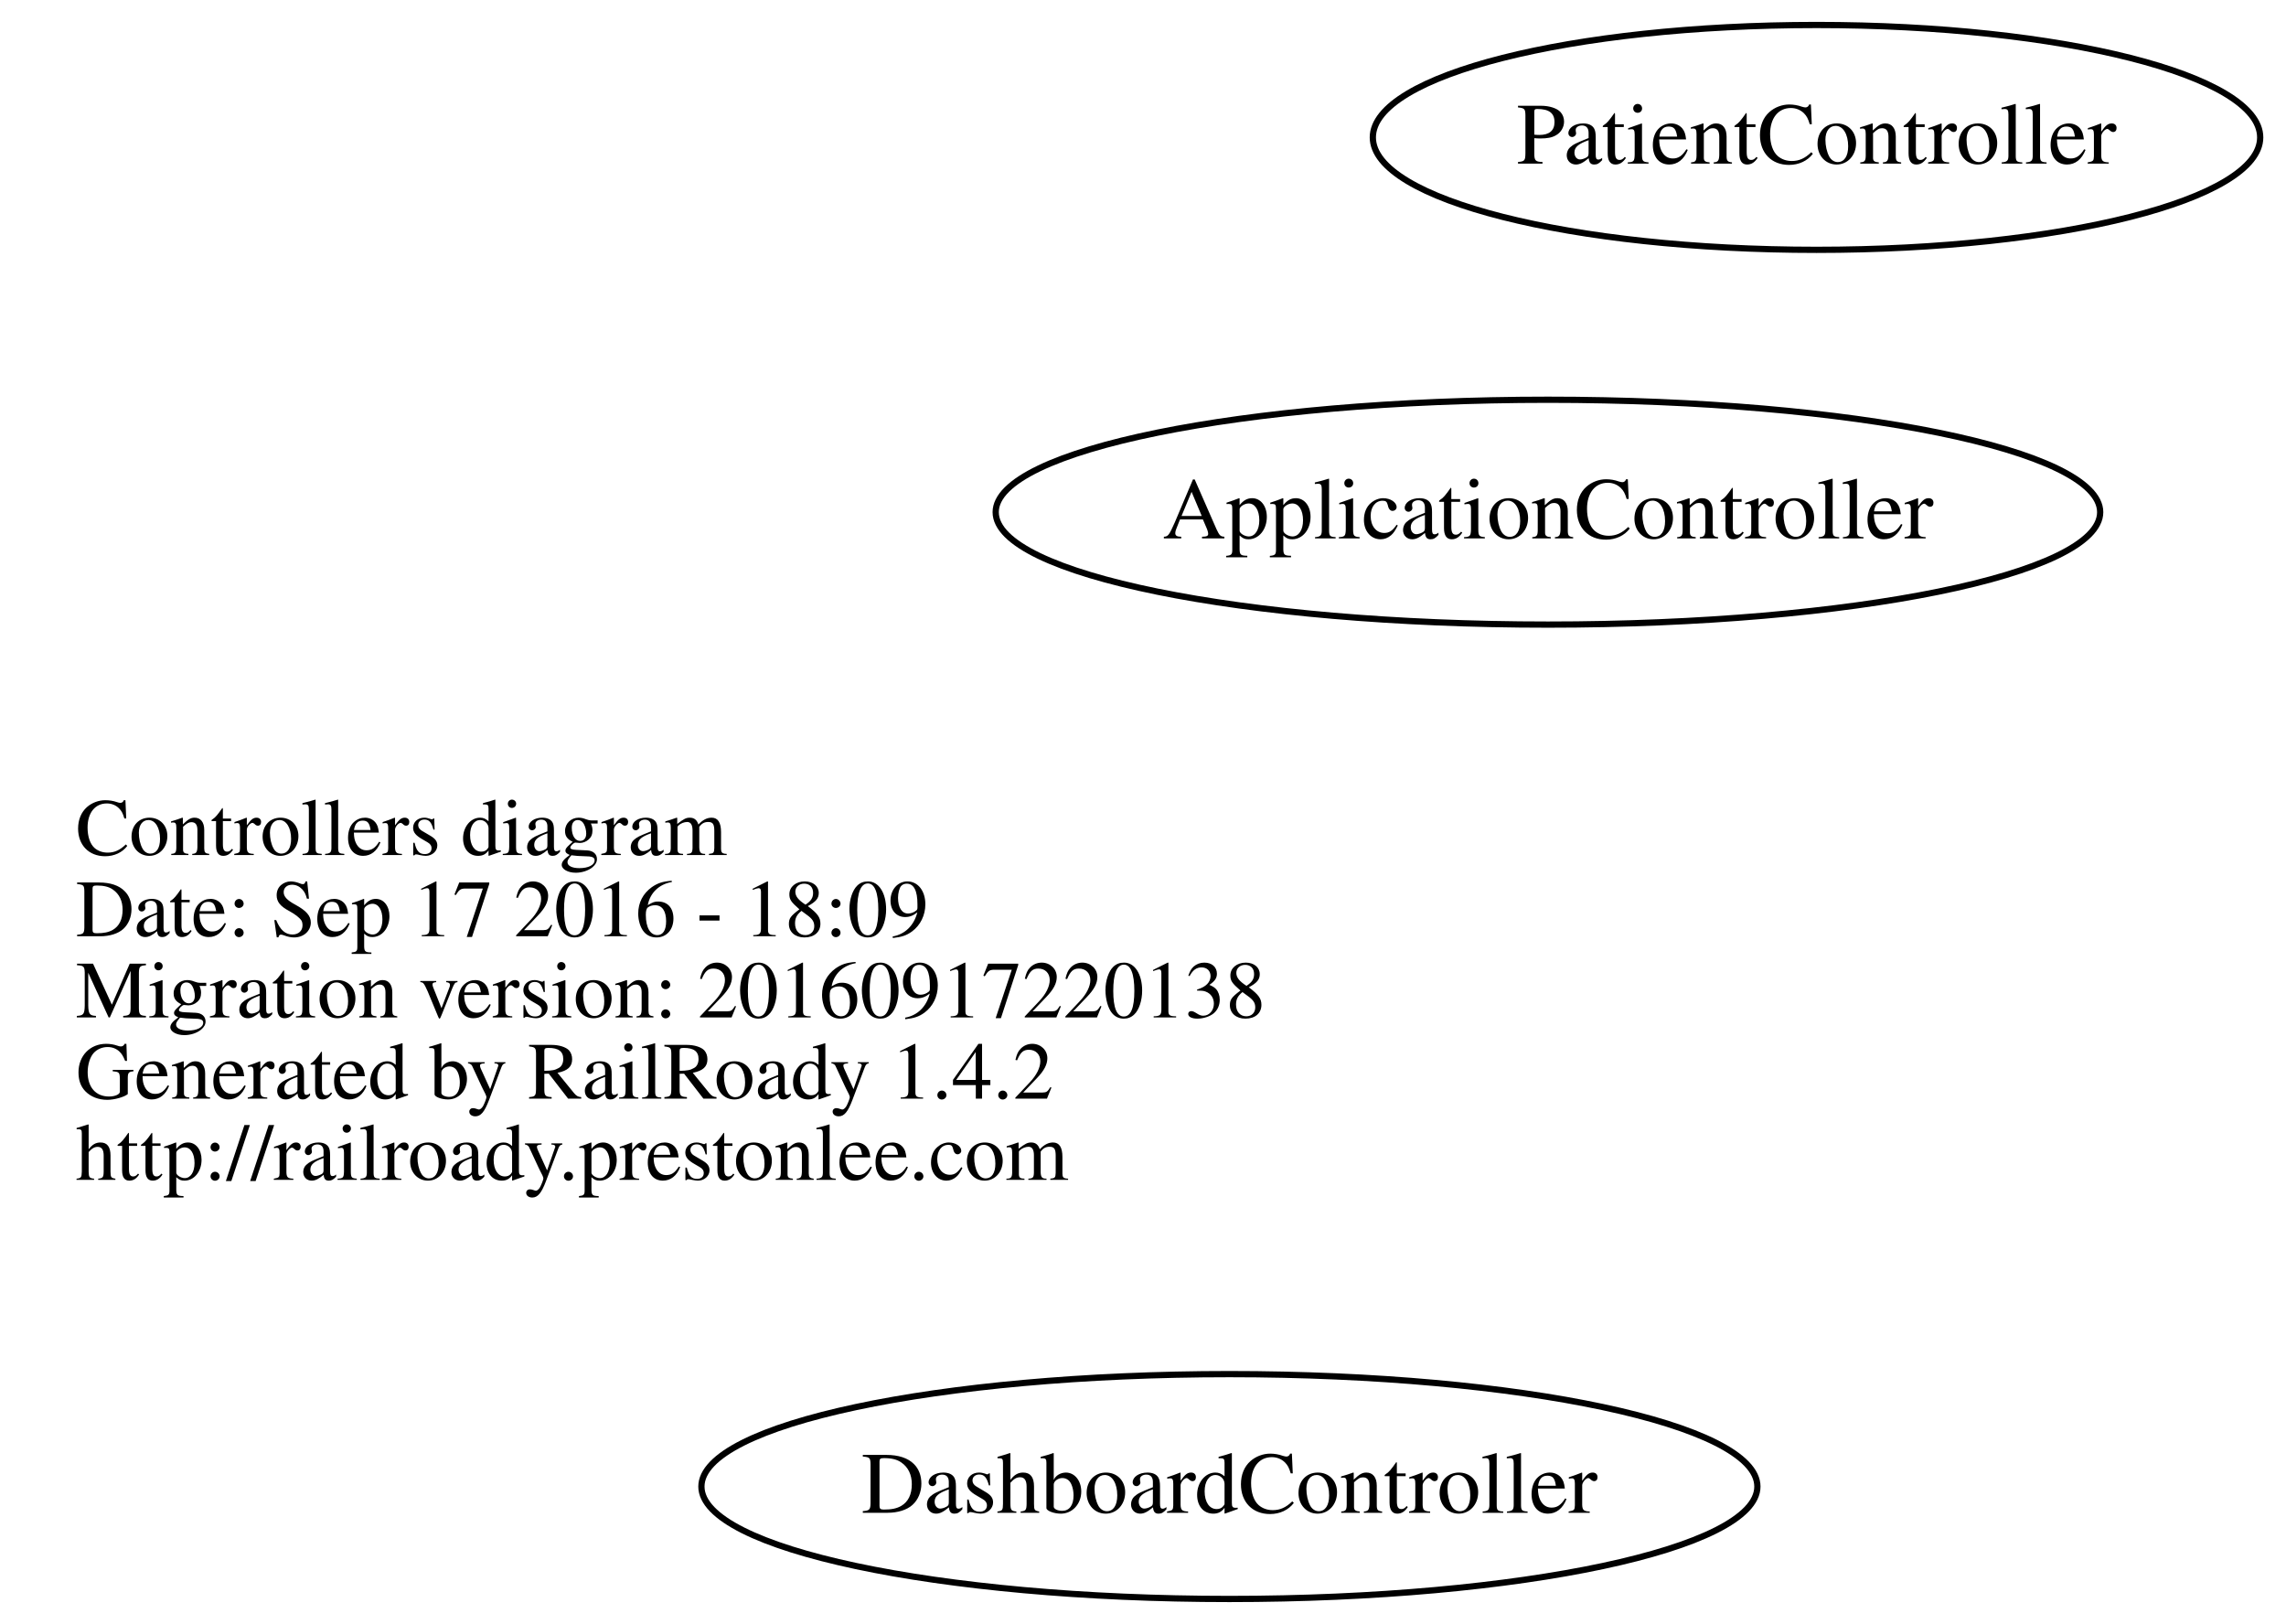
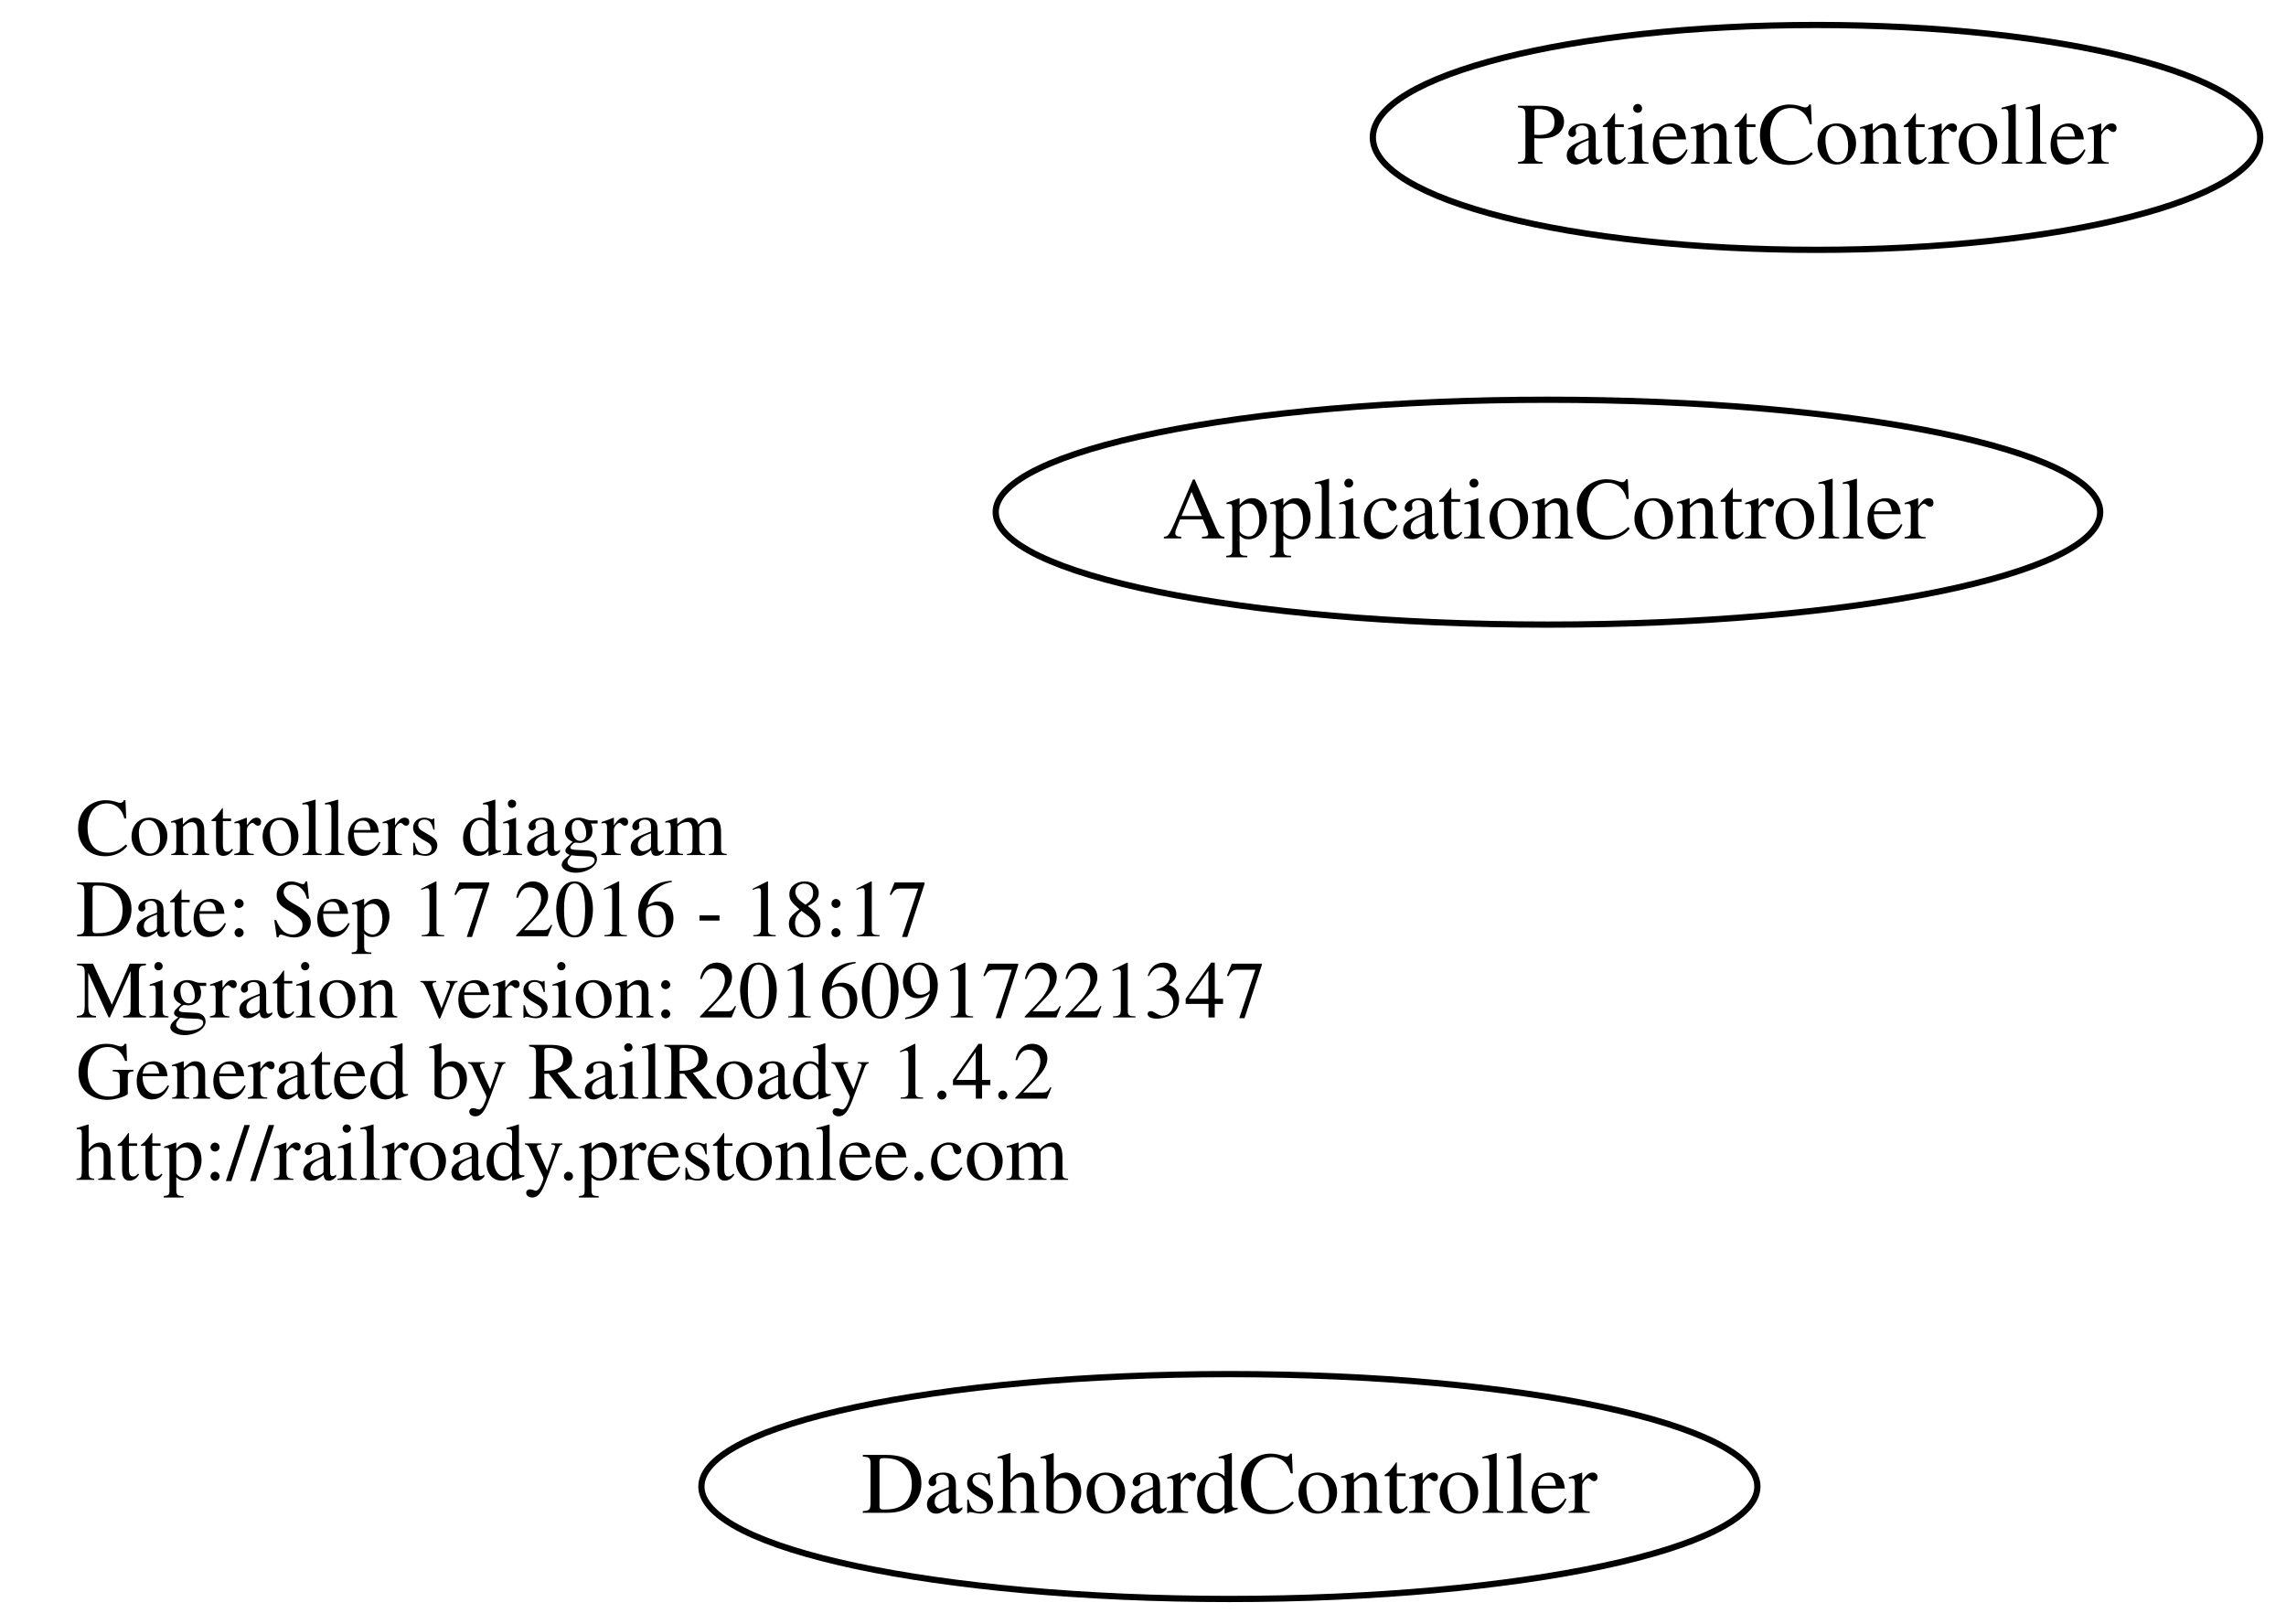
<svg xmlns="http://www.w3.org/2000/svg" width="366pt" height="260pt" viewBox="0.00 0.00 365.71 260.00">
  <g id="graph0" class="graph" transform="scale(1 1) rotate(0) translate(111.688 148)">
    <polygon fill="none" stroke="none" points="-111.688,112 -111.688,-148 254.018,-148 254.018,112 -111.688,112" />
    <g id="node1" class="node">
      <text text-anchor="start" x="-99.688" y="-11.1" font-family="Times,serif" font-size="13.00">Controllers diagram</text>
-       <text text-anchor="start" x="-99.688" y="1.9" font-family="Times,serif" font-size="13.00">Date: Sep 17 2016 - 18:09</text>
-       <text text-anchor="start" x="-99.688" y="14.9" font-family="Times,serif" font-size="13.00">Migration version: 20160917220138</text>
+       <text text-anchor="start" x="-99.688" y="1.9" font-family="Times,serif" font-size="13.00">Date: Sep 17 2016 - 18:17</text>
+       <text text-anchor="start" x="-99.688" y="14.9" font-family="Times,serif" font-size="13.00">Migration version: 20160917221347</text>
      <text text-anchor="start" x="-99.688" y="27.9" font-family="Times,serif" font-size="13.00">Generated by RailRoady 1.4.2</text>
      <text text-anchor="start" x="-99.688" y="40.9" font-family="Times,serif" font-size="13.00">http://railroady.prestonlee.com</text>
    </g>
    <g id="node2" class="node">
      <ellipse fill="none" stroke="black" cx="136" cy="-66" rx="88.417" ry="18" />
      <text text-anchor="middle" x="136" y="-61.8" font-family="Times,serif" font-size="14.00">ApplicationController</text>
    </g>
    <g id="node3" class="node">
      <ellipse fill="none" stroke="black" cx="85" cy="90" rx="84.534" ry="18" />
      <text text-anchor="middle" x="85" y="94.2" font-family="Times,serif" font-size="14.00">DashboardController</text>
    </g>
    <g id="node4" class="node">
      <ellipse fill="none" stroke="black" cx="179" cy="-126" rx="71.036" ry="18" />
      <text text-anchor="middle" x="179" y="-121.8" font-family="Times,serif" font-size="14.00">PatientController</text>
    </g>
  </g>
</svg>
